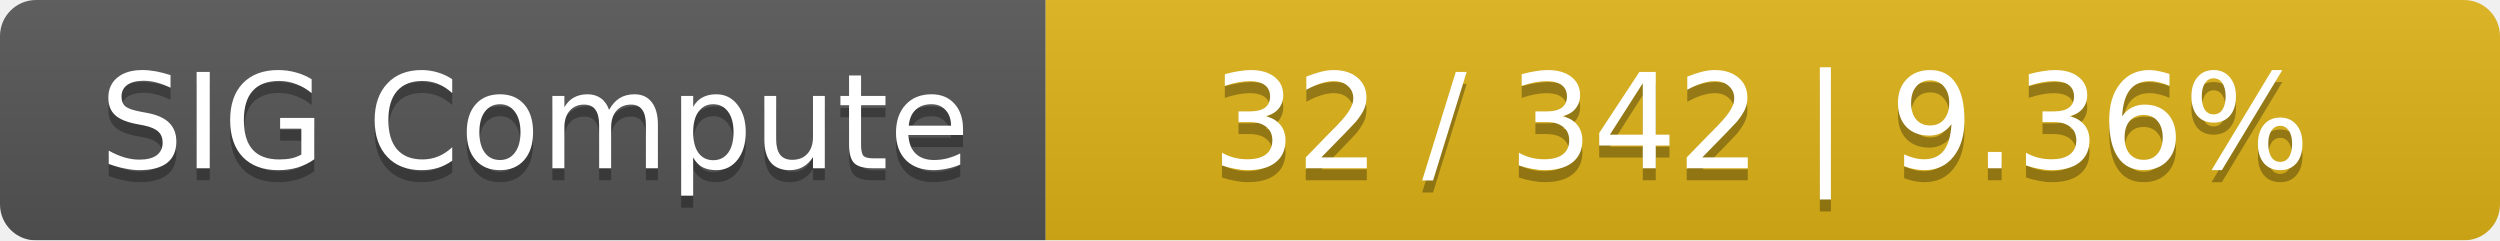
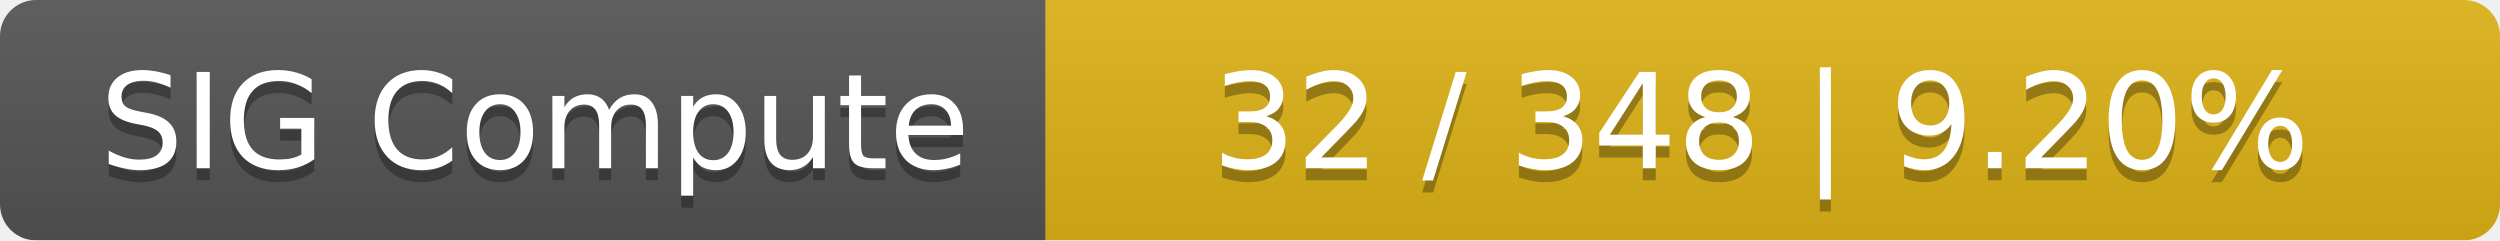
<svg xmlns="http://www.w3.org/2000/svg" width="208" height="20">
  <linearGradient id="smooth" x2="0" y2="100%">
    <stop offset="0" stop-color="#bbb" stop-opacity=".1" />
    <stop offset="1" stop-opacity=".1" />
  </linearGradient>
  <mask id="round">
    <rect width="208" height="20" rx="3" fill="#fff" />
  </mask>
  <g mask="url(#round)">
    <rect width="87" height="20" fill="#555" />
    <rect x="87" width="121" height="20" fill="#dfb317" />
    <rect width="208" height="20" fill="url(#smooth)" />
  </g>
  <g fill="#fff" text-anchor="middle" font-family="DejaVu Sans,Verdana,Geneva,sans-serif" font-size="11">
    <text x="44.5" y="15" fill="#010101" fill-opacity=".3">SIG Compute</text>
    <text x="44.5" y="14">SIG Compute</text>
-     <text x="146.5" y="15" fill="#010101" fill-opacity=".3">32 / 342    |    9.36%</text>
-     <text x="146.5" y="14">32 / 342    |    9.36%</text>
+     <text x="146.5" y="15" fill="#010101" fill-opacity=".3">32 / 348    |    9.20%</text>
+     <text x="146.5" y="14">32 / 348    |    9.20%</text>
  </g>
</svg>
